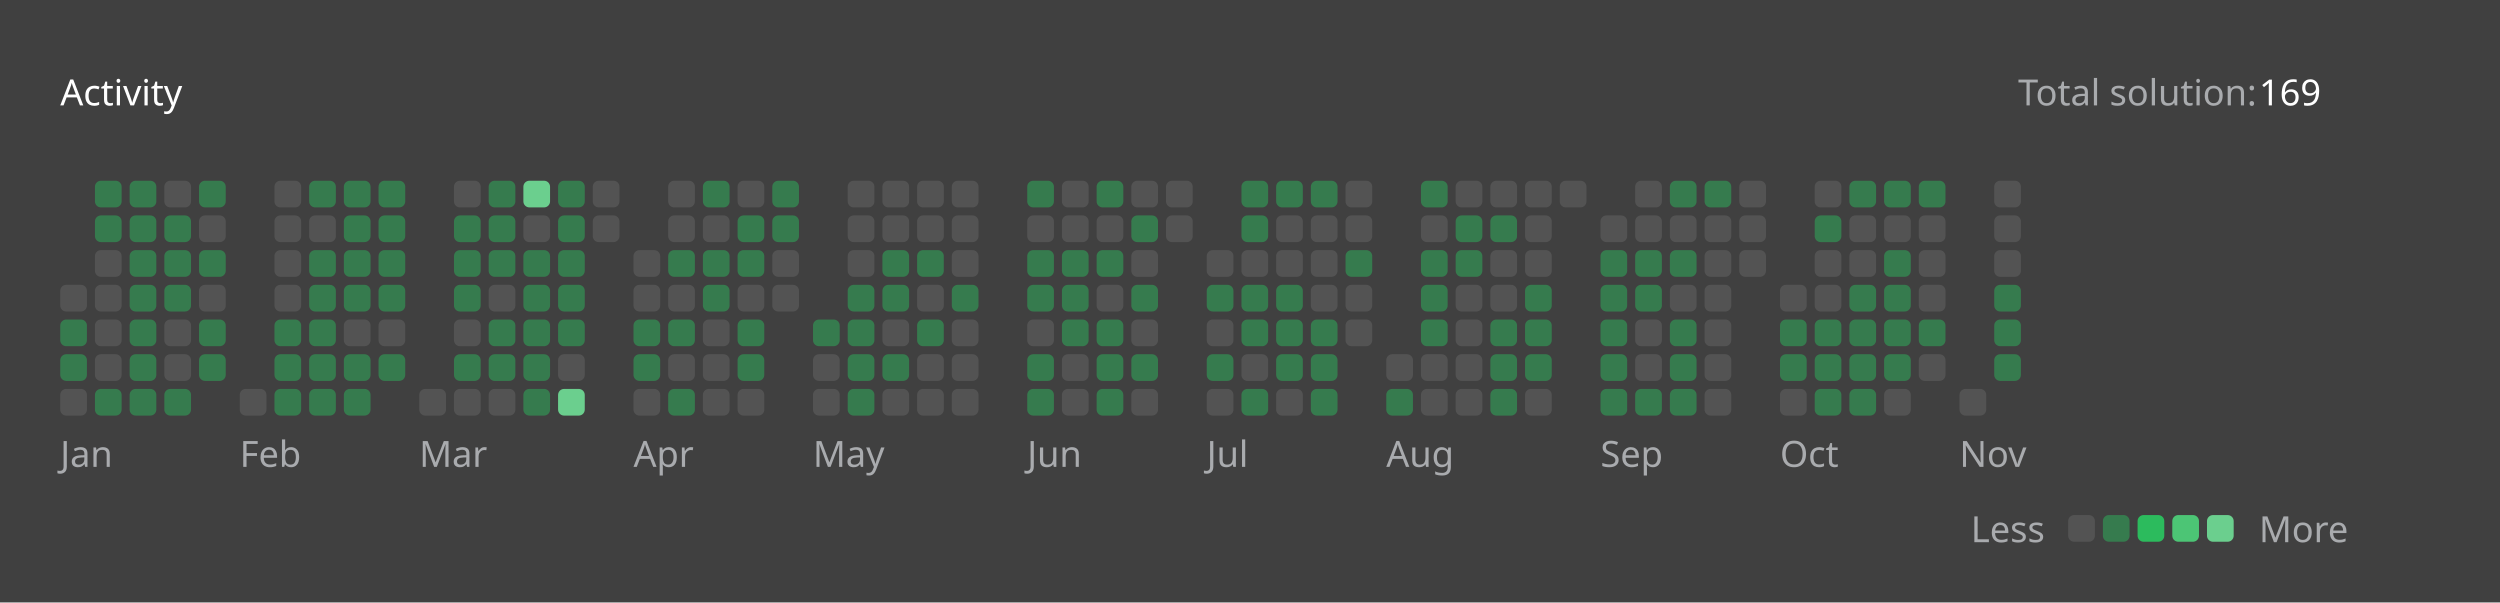
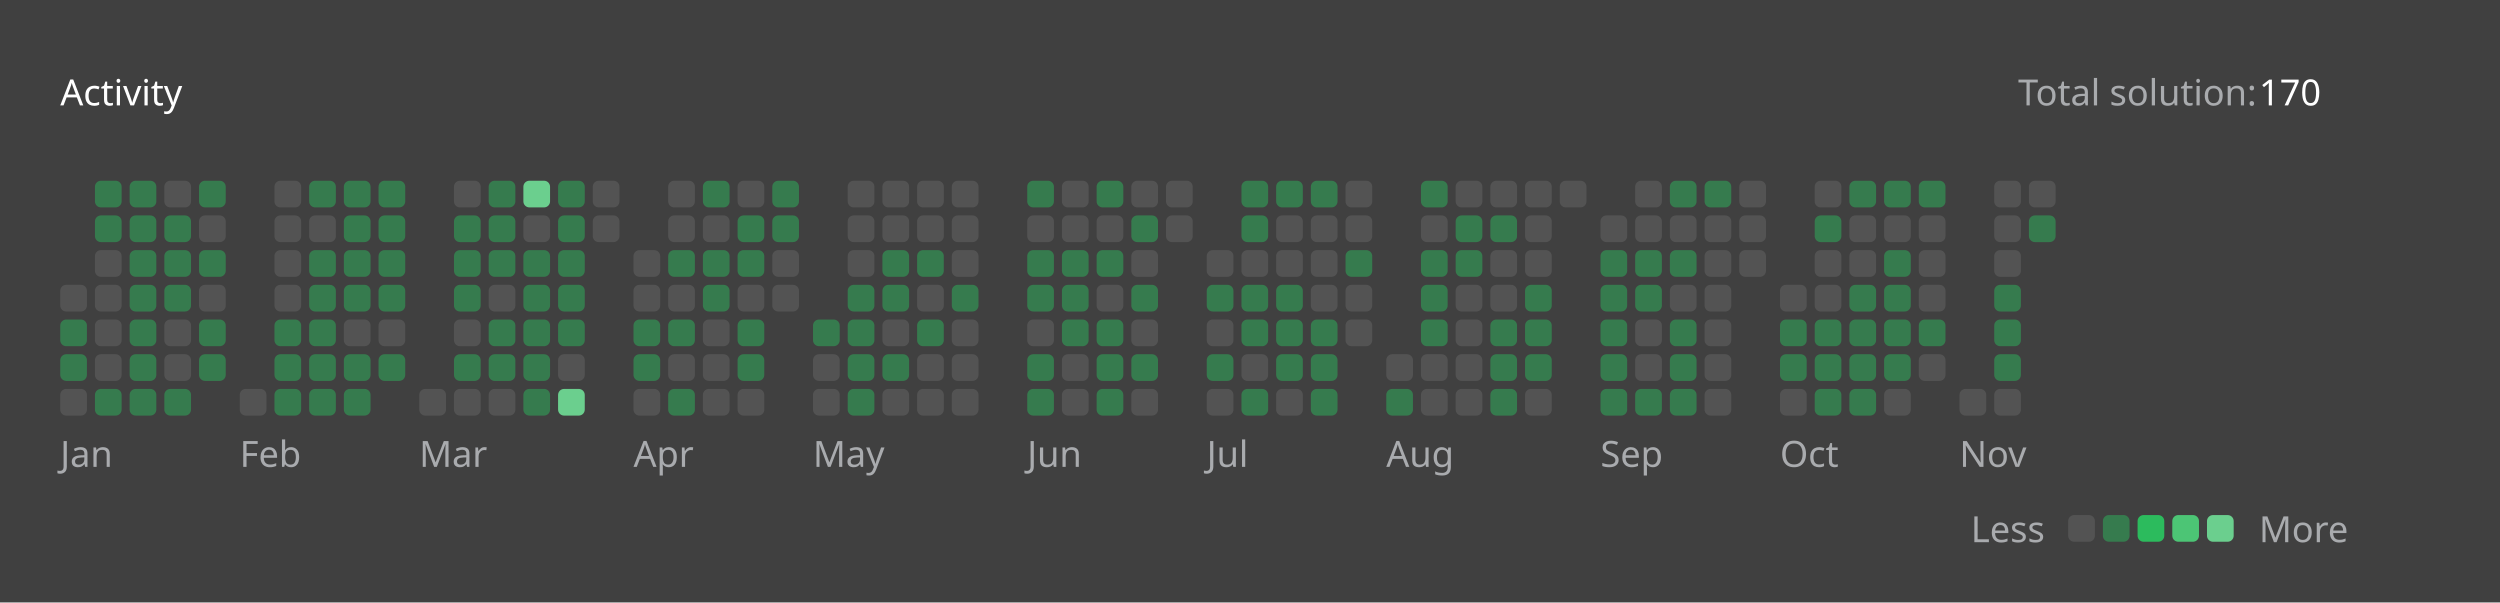
<svg xmlns="http://www.w3.org/2000/svg" version="1.1" height="200" width="830" viewBox="0 0 830 200">
  <style>*{font-family: "Segoe UI", Tahoma, Geneva, Verdana, sans-serif;}</style>
  <style>.title{font-weight: 500;font-size: 1rem;}</style>
  <style>.rotate-90{transform: rotate(-90deg);transform-origin: center;transform-box: fill-box;}</style>
  <style>.state{font-size: .75rem;}</style>
  <style>.light{color: #ffffff;fill: #ffffff;}</style>
  <style>.light-gray{color: #eff2f699;fill: #eff2f699;}</style>
  <style>.dark-gray{color: #ebebf54d;fill: #ebebf54d;}</style>
  <style>.gray{color: #747474;fill: #747474;}</style>
  <style>.orange{color: #ffa116;fill: #ffa116;}</style>
  <style>.background{color: #404040;fill: #404040;}</style>
  <style>.level-1-block{fill: #ffffff1a;}</style>
  <style>.level-2-block{fill: #2cb55d80;}</style>
  <style>.level-3-block{fill: #2cbb5dff;}</style>
  <style>.level-4-block{fill: #4cc575ff;}</style>
  <style>.level-5-block{fill: #6bcf8eff;}</style>
  <rect fill="#404040" x="0" y="0" width="830" height="200" rx="0.5rem" />
  <g text-anchor="start" text-decoration="1" class="title">
    <text x="20" y="35">
      <tspan class="light">Activity</tspan>
      <tspan class="orange" />
    </text>
  </g>
  <g class="state">
    <text x="670" y="35" class="light-gray"> Total solution: </text>
-     <text x="750" y="35" class="light"> 169 </text>
+     <text x="750" y="35" class="light"> 170 </text>
    <text x="678.88" y="180" class="light-gray" text-anchor="end">Less</text>
    <rect x="686.64" y="171" width="8.86" height="8.86" rx="2" ry="2" class="level-1-block" />
    <rect x="698.16" y="171" width="8.86" height="8.86" rx="2" ry="2" class="level-2-block" />
    <rect x="709.68" y="171" width="8.86" height="8.86" rx="2" ry="2" class="level-3-block" />
    <rect x="721.2" y="171" width="8.86" height="8.86" rx="2" ry="2" class="level-4-block" />
    <rect x="732.72" y="171" width="8.86" height="8.86" rx="2" ry="2" class="level-5-block" />
    <text x="750" y="180" class="light-gray">More</text>
  </g>
  <g x="20" y="60">
    <g x="20" y="60">
      <g x="20.0" y="60">
        <rect x="20.0" y="94.56" width="8.86" height="8.86" rx="2" ry="2" class="level-1-block" />
        <rect x="20.0" y="106.08" width="8.86" height="8.86" rx="2" ry="2" class="level-2-block" />
        <rect x="20.0" y="117.6" width="8.86" height="8.86" rx="2" ry="2" class="level-2-block" />
        <rect x="20.0" y="129.12" width="8.86" height="8.86" rx="2" ry="2" class="level-1-block" />
      </g>
      <g x="31.52" y="60">
        <rect x="31.52" y="60.0" width="8.86" height="8.86" rx="2" ry="2" class="level-2-block" />
        <rect x="31.52" y="71.52" width="8.86" height="8.86" rx="2" ry="2" class="level-2-block" />
        <rect x="31.52" y="83.04" width="8.86" height="8.86" rx="2" ry="2" class="level-1-block" />
        <rect x="31.52" y="94.56" width="8.86" height="8.86" rx="2" ry="2" class="level-1-block" />
        <rect x="31.52" y="106.08" width="8.86" height="8.86" rx="2" ry="2" class="level-1-block" />
        <rect x="31.52" y="117.6" width="8.86" height="8.86" rx="2" ry="2" class="level-1-block" />
        <rect x="31.52" y="129.12" width="8.86" height="8.86" rx="2" ry="2" class="level-2-block" />
      </g>
      <g x="43.04" y="60">
        <rect x="43.04" y="60.0" width="8.86" height="8.86" rx="2" ry="2" class="level-2-block" />
        <rect x="43.04" y="71.52" width="8.86" height="8.86" rx="2" ry="2" class="level-2-block" />
        <rect x="43.04" y="83.04" width="8.86" height="8.86" rx="2" ry="2" class="level-2-block" />
        <rect x="43.04" y="94.56" width="8.86" height="8.86" rx="2" ry="2" class="level-2-block" />
        <rect x="43.04" y="106.08" width="8.86" height="8.86" rx="2" ry="2" class="level-2-block" />
        <rect x="43.04" y="117.6" width="8.86" height="8.86" rx="2" ry="2" class="level-2-block" />
        <rect x="43.04" y="129.12" width="8.86" height="8.86" rx="2" ry="2" class="level-2-block" />
      </g>
      <g x="54.56" y="60">
        <rect x="54.56" y="60.0" width="8.86" height="8.86" rx="2" ry="2" class="level-1-block" />
        <rect x="54.56" y="71.52" width="8.86" height="8.86" rx="2" ry="2" class="level-2-block" />
        <rect x="54.56" y="83.04" width="8.86" height="8.86" rx="2" ry="2" class="level-2-block" />
        <rect x="54.56" y="94.56" width="8.86" height="8.86" rx="2" ry="2" class="level-2-block" />
        <rect x="54.56" y="106.08" width="8.86" height="8.86" rx="2" ry="2" class="level-1-block" />
        <rect x="54.56" y="117.6" width="8.86" height="8.86" rx="2" ry="2" class="level-1-block" />
        <rect x="54.56" y="129.12" width="8.86" height="8.86" rx="2" ry="2" class="level-2-block" />
      </g>
      <g x="66.08" y="60">
        <rect x="66.08" y="60.0" width="8.86" height="8.86" rx="2" ry="2" class="level-2-block" />
        <rect x="66.08" y="71.52" width="8.86" height="8.86" rx="2" ry="2" class="level-1-block" />
        <rect x="66.08" y="83.04" width="8.86" height="8.86" rx="2" ry="2" class="level-2-block" />
        <rect x="66.08" y="94.56" width="8.86" height="8.86" rx="2" ry="2" class="level-1-block" />
        <rect x="66.08" y="106.08" width="8.86" height="8.86" rx="2" ry="2" class="level-2-block" />
        <rect x="66.08" y="117.6" width="8.86" height="8.86" rx="2" ry="2" class="level-2-block" />
      </g>
      <text x="20.0" y="155" class="light-gray state">Jan</text>
    </g>
  </g>
  <g x="79.6" y="60">
    <g x="79.6" y="60">
      <g x="79.6" y="60">
        <rect x="79.6" y="129.12" width="8.86" height="8.86" rx="2" ry="2" class="level-1-block" />
      </g>
      <g x="91.12" y="60">
        <rect x="91.12" y="60.0" width="8.86" height="8.86" rx="2" ry="2" class="level-1-block" />
        <rect x="91.12" y="71.52" width="8.86" height="8.86" rx="2" ry="2" class="level-1-block" />
        <rect x="91.12" y="83.04" width="8.86" height="8.86" rx="2" ry="2" class="level-1-block" />
        <rect x="91.12" y="94.56" width="8.86" height="8.86" rx="2" ry="2" class="level-1-block" />
        <rect x="91.12" y="106.08" width="8.86" height="8.86" rx="2" ry="2" class="level-2-block" />
        <rect x="91.12" y="117.6" width="8.86" height="8.86" rx="2" ry="2" class="level-2-block" />
        <rect x="91.12" y="129.12" width="8.86" height="8.86" rx="2" ry="2" class="level-2-block" />
      </g>
      <g x="102.64" y="60">
        <rect x="102.64" y="60.0" width="8.86" height="8.86" rx="2" ry="2" class="level-2-block" />
        <rect x="102.64" y="71.52" width="8.86" height="8.86" rx="2" ry="2" class="level-1-block" />
        <rect x="102.64" y="83.04" width="8.86" height="8.86" rx="2" ry="2" class="level-2-block" />
        <rect x="102.64" y="94.56" width="8.86" height="8.86" rx="2" ry="2" class="level-2-block" />
        <rect x="102.64" y="106.08" width="8.86" height="8.86" rx="2" ry="2" class="level-2-block" />
        <rect x="102.64" y="117.6" width="8.86" height="8.86" rx="2" ry="2" class="level-2-block" />
        <rect x="102.64" y="129.12" width="8.86" height="8.86" rx="2" ry="2" class="level-2-block" />
      </g>
      <g x="114.16" y="60">
        <rect x="114.16" y="60.0" width="8.86" height="8.86" rx="2" ry="2" class="level-2-block" />
        <rect x="114.16" y="71.52" width="8.86" height="8.86" rx="2" ry="2" class="level-2-block" />
        <rect x="114.16" y="83.04" width="8.86" height="8.86" rx="2" ry="2" class="level-2-block" />
        <rect x="114.16" y="94.56" width="8.86" height="8.86" rx="2" ry="2" class="level-2-block" />
        <rect x="114.16" y="106.08" width="8.86" height="8.86" rx="2" ry="2" class="level-1-block" />
        <rect x="114.16" y="117.6" width="8.86" height="8.86" rx="2" ry="2" class="level-2-block" />
        <rect x="114.16" y="129.12" width="8.86" height="8.86" rx="2" ry="2" class="level-2-block" />
      </g>
      <g x="125.68" y="60">
        <rect x="125.68" y="60.0" width="8.86" height="8.86" rx="2" ry="2" class="level-2-block" />
        <rect x="125.68" y="71.52" width="8.86" height="8.86" rx="2" ry="2" class="level-2-block" />
        <rect x="125.68" y="83.04" width="8.86" height="8.86" rx="2" ry="2" class="level-2-block" />
        <rect x="125.68" y="94.56" width="8.86" height="8.86" rx="2" ry="2" class="level-2-block" />
        <rect x="125.68" y="106.08" width="8.86" height="8.86" rx="2" ry="2" class="level-1-block" />
        <rect x="125.68" y="117.6" width="8.86" height="8.86" rx="2" ry="2" class="level-2-block" />
      </g>
      <text x="79.6" y="155" class="light-gray state">Feb</text>
    </g>
  </g>
  <g x="139.2" y="60">
    <g x="139.2" y="60">
      <g x="139.2" y="60">
        <rect x="139.2" y="129.12" width="8.86" height="8.86" rx="2" ry="2" class="level-1-block" />
      </g>
      <g x="150.72" y="60">
        <rect x="150.72" y="60.0" width="8.86" height="8.86" rx="2" ry="2" class="level-1-block" />
        <rect x="150.72" y="71.52" width="8.86" height="8.86" rx="2" ry="2" class="level-2-block" />
        <rect x="150.72" y="83.04" width="8.86" height="8.86" rx="2" ry="2" class="level-2-block" />
        <rect x="150.72" y="94.56" width="8.86" height="8.86" rx="2" ry="2" class="level-2-block" />
        <rect x="150.72" y="106.08" width="8.86" height="8.86" rx="2" ry="2" class="level-1-block" />
        <rect x="150.72" y="117.6" width="8.86" height="8.86" rx="2" ry="2" class="level-2-block" />
        <rect x="150.72" y="129.12" width="8.86" height="8.86" rx="2" ry="2" class="level-1-block" />
      </g>
      <g x="162.24" y="60">
        <rect x="162.24" y="60.0" width="8.86" height="8.86" rx="2" ry="2" class="level-2-block" />
        <rect x="162.24" y="71.52" width="8.86" height="8.86" rx="2" ry="2" class="level-2-block" />
        <rect x="162.24" y="83.04" width="8.86" height="8.86" rx="2" ry="2" class="level-2-block" />
        <rect x="162.24" y="94.56" width="8.86" height="8.86" rx="2" ry="2" class="level-1-block" />
        <rect x="162.24" y="106.08" width="8.86" height="8.86" rx="2" ry="2" class="level-2-block" />
        <rect x="162.24" y="117.6" width="8.86" height="8.86" rx="2" ry="2" class="level-2-block" />
        <rect x="162.24" y="129.12" width="8.86" height="8.86" rx="2" ry="2" class="level-1-block" />
      </g>
      <g x="173.76" y="60">
        <rect x="173.76" y="60.0" width="8.86" height="8.86" rx="2" ry="2" class="level-5-block" />
        <rect x="173.76" y="71.52" width="8.86" height="8.86" rx="2" ry="2" class="level-1-block" />
        <rect x="173.76" y="83.04" width="8.86" height="8.86" rx="2" ry="2" class="level-2-block" />
        <rect x="173.76" y="94.56" width="8.86" height="8.86" rx="2" ry="2" class="level-2-block" />
        <rect x="173.76" y="106.08" width="8.86" height="8.86" rx="2" ry="2" class="level-2-block" />
        <rect x="173.76" y="117.6" width="8.86" height="8.86" rx="2" ry="2" class="level-2-block" />
        <rect x="173.76" y="129.12" width="8.86" height="8.86" rx="2" ry="2" class="level-2-block" />
      </g>
      <g x="185.28" y="60">
        <rect x="185.28" y="60.0" width="8.86" height="8.86" rx="2" ry="2" class="level-2-block" />
        <rect x="185.28" y="71.52" width="8.86" height="8.86" rx="2" ry="2" class="level-2-block" />
        <rect x="185.28" y="83.04" width="8.86" height="8.86" rx="2" ry="2" class="level-2-block" />
        <rect x="185.28" y="94.56" width="8.86" height="8.86" rx="2" ry="2" class="level-2-block" />
        <rect x="185.28" y="106.08" width="8.86" height="8.86" rx="2" ry="2" class="level-2-block" />
        <rect x="185.28" y="117.6" width="8.86" height="8.86" rx="2" ry="2" class="level-1-block" />
        <rect x="185.28" y="129.12" width="8.86" height="8.86" rx="2" ry="2" class="level-5-block" />
      </g>
      <g x="196.8" y="60">
        <rect x="196.8" y="60.0" width="8.86" height="8.86" rx="2" ry="2" class="level-1-block" />
        <rect x="196.8" y="71.52" width="8.86" height="8.86" rx="2" ry="2" class="level-1-block" />
      </g>
      <text x="139.2" y="155" class="light-gray state">Mar</text>
    </g>
  </g>
  <g x="210.32" y="60">
    <g x="210.32" y="60">
      <g x="210.32" y="60">
        <rect x="210.32" y="83.04" width="8.86" height="8.86" rx="2" ry="2" class="level-1-block" />
        <rect x="210.32" y="94.56" width="8.86" height="8.86" rx="2" ry="2" class="level-1-block" />
        <rect x="210.32" y="106.08" width="8.86" height="8.86" rx="2" ry="2" class="level-2-block" />
        <rect x="210.32" y="117.6" width="8.86" height="8.86" rx="2" ry="2" class="level-2-block" />
        <rect x="210.32" y="129.12" width="8.86" height="8.86" rx="2" ry="2" class="level-1-block" />
      </g>
      <g x="221.84" y="60">
        <rect x="221.84" y="60.0" width="8.86" height="8.86" rx="2" ry="2" class="level-1-block" />
        <rect x="221.84" y="71.52" width="8.86" height="8.86" rx="2" ry="2" class="level-1-block" />
        <rect x="221.84" y="83.04" width="8.86" height="8.86" rx="2" ry="2" class="level-2-block" />
        <rect x="221.84" y="94.56" width="8.86" height="8.86" rx="2" ry="2" class="level-1-block" />
        <rect x="221.84" y="106.08" width="8.86" height="8.86" rx="2" ry="2" class="level-2-block" />
        <rect x="221.84" y="117.6" width="8.86" height="8.86" rx="2" ry="2" class="level-1-block" />
        <rect x="221.84" y="129.12" width="8.86" height="8.86" rx="2" ry="2" class="level-2-block" />
      </g>
      <g x="233.36" y="60">
        <rect x="233.36" y="60.0" width="8.86" height="8.86" rx="2" ry="2" class="level-2-block" />
        <rect x="233.36" y="71.52" width="8.86" height="8.86" rx="2" ry="2" class="level-1-block" />
        <rect x="233.36" y="83.04" width="8.86" height="8.86" rx="2" ry="2" class="level-2-block" />
        <rect x="233.36" y="94.56" width="8.86" height="8.86" rx="2" ry="2" class="level-2-block" />
        <rect x="233.36" y="106.08" width="8.86" height="8.86" rx="2" ry="2" class="level-1-block" />
        <rect x="233.36" y="117.6" width="8.86" height="8.86" rx="2" ry="2" class="level-1-block" />
        <rect x="233.36" y="129.12" width="8.86" height="8.86" rx="2" ry="2" class="level-1-block" />
      </g>
      <g x="244.88" y="60">
        <rect x="244.88" y="60.0" width="8.86" height="8.86" rx="2" ry="2" class="level-1-block" />
        <rect x="244.88" y="71.52" width="8.86" height="8.86" rx="2" ry="2" class="level-2-block" />
        <rect x="244.88" y="83.04" width="8.86" height="8.86" rx="2" ry="2" class="level-2-block" />
        <rect x="244.88" y="94.56" width="8.86" height="8.86" rx="2" ry="2" class="level-1-block" />
        <rect x="244.88" y="106.08" width="8.86" height="8.86" rx="2" ry="2" class="level-2-block" />
        <rect x="244.88" y="117.6" width="8.86" height="8.86" rx="2" ry="2" class="level-2-block" />
        <rect x="244.88" y="129.12" width="8.86" height="8.86" rx="2" ry="2" class="level-1-block" />
      </g>
      <g x="256.4" y="60">
        <rect x="256.4" y="60.0" width="8.86" height="8.86" rx="2" ry="2" class="level-2-block" />
        <rect x="256.4" y="71.52" width="8.86" height="8.86" rx="2" ry="2" class="level-2-block" />
        <rect x="256.4" y="83.04" width="8.86" height="8.86" rx="2" ry="2" class="level-1-block" />
        <rect x="256.4" y="94.56" width="8.86" height="8.86" rx="2" ry="2" class="level-1-block" />
      </g>
      <text x="210.32" y="155" class="light-gray state">Apr</text>
    </g>
  </g>
  <g x="269.92" y="60">
    <g x="269.92" y="60">
      <g x="269.92" y="60">
        <rect x="269.92" y="106.08" width="8.86" height="8.86" rx="2" ry="2" class="level-2-block" />
        <rect x="269.92" y="117.6" width="8.86" height="8.86" rx="2" ry="2" class="level-1-block" />
        <rect x="269.92" y="129.12" width="8.86" height="8.86" rx="2" ry="2" class="level-1-block" />
      </g>
      <g x="281.44" y="60">
        <rect x="281.44" y="60.0" width="8.86" height="8.86" rx="2" ry="2" class="level-1-block" />
        <rect x="281.44" y="71.52" width="8.86" height="8.86" rx="2" ry="2" class="level-1-block" />
        <rect x="281.44" y="83.04" width="8.86" height="8.86" rx="2" ry="2" class="level-1-block" />
        <rect x="281.44" y="94.56" width="8.86" height="8.86" rx="2" ry="2" class="level-2-block" />
        <rect x="281.44" y="106.08" width="8.86" height="8.86" rx="2" ry="2" class="level-2-block" />
        <rect x="281.44" y="117.6" width="8.86" height="8.86" rx="2" ry="2" class="level-2-block" />
        <rect x="281.44" y="129.12" width="8.86" height="8.86" rx="2" ry="2" class="level-2-block" />
      </g>
      <g x="292.96" y="60">
        <rect x="292.96" y="60.0" width="8.86" height="8.86" rx="2" ry="2" class="level-1-block" />
        <rect x="292.96" y="71.52" width="8.86" height="8.86" rx="2" ry="2" class="level-1-block" />
        <rect x="292.96" y="83.04" width="8.86" height="8.86" rx="2" ry="2" class="level-2-block" />
        <rect x="292.96" y="94.56" width="8.86" height="8.86" rx="2" ry="2" class="level-2-block" />
        <rect x="292.96" y="106.08" width="8.86" height="8.86" rx="2" ry="2" class="level-1-block" />
        <rect x="292.96" y="117.6" width="8.86" height="8.86" rx="2" ry="2" class="level-2-block" />
        <rect x="292.96" y="129.12" width="8.86" height="8.86" rx="2" ry="2" class="level-1-block" />
      </g>
      <g x="304.48" y="60">
        <rect x="304.48" y="60.0" width="8.86" height="8.86" rx="2" ry="2" class="level-1-block" />
        <rect x="304.48" y="71.52" width="8.86" height="8.86" rx="2" ry="2" class="level-1-block" />
        <rect x="304.48" y="83.04" width="8.86" height="8.86" rx="2" ry="2" class="level-2-block" />
        <rect x="304.48" y="94.56" width="8.86" height="8.86" rx="2" ry="2" class="level-1-block" />
        <rect x="304.48" y="106.08" width="8.86" height="8.86" rx="2" ry="2" class="level-2-block" />
        <rect x="304.48" y="117.6" width="8.86" height="8.86" rx="2" ry="2" class="level-1-block" />
        <rect x="304.48" y="129.12" width="8.86" height="8.86" rx="2" ry="2" class="level-1-block" />
      </g>
      <g x="316" y="60">
        <rect x="316" y="60.0" width="8.86" height="8.86" rx="2" ry="2" class="level-1-block" />
        <rect x="316" y="71.52" width="8.86" height="8.86" rx="2" ry="2" class="level-1-block" />
        <rect x="316" y="83.04" width="8.86" height="8.86" rx="2" ry="2" class="level-1-block" />
        <rect x="316" y="94.56" width="8.86" height="8.86" rx="2" ry="2" class="level-2-block" />
        <rect x="316" y="106.08" width="8.86" height="8.86" rx="2" ry="2" class="level-1-block" />
        <rect x="316" y="117.6" width="8.86" height="8.86" rx="2" ry="2" class="level-1-block" />
        <rect x="316" y="129.12" width="8.86" height="8.86" rx="2" ry="2" class="level-1-block" />
      </g>
      <text x="269.92" y="155" class="light-gray state">May</text>
    </g>
  </g>
  <g x="341.04" y="60">
    <g x="341.04" y="60">
      <g x="341.04" y="60">
        <rect x="341.04" y="60.0" width="8.86" height="8.86" rx="2" ry="2" class="level-2-block" />
        <rect x="341.04" y="71.52" width="8.86" height="8.86" rx="2" ry="2" class="level-1-block" />
        <rect x="341.04" y="83.04" width="8.86" height="8.86" rx="2" ry="2" class="level-2-block" />
        <rect x="341.04" y="94.56" width="8.86" height="8.86" rx="2" ry="2" class="level-2-block" />
        <rect x="341.04" y="106.08" width="8.86" height="8.86" rx="2" ry="2" class="level-1-block" />
        <rect x="341.04" y="117.6" width="8.86" height="8.86" rx="2" ry="2" class="level-2-block" />
        <rect x="341.04" y="129.12" width="8.86" height="8.86" rx="2" ry="2" class="level-2-block" />
      </g>
      <g x="352.56" y="60">
        <rect x="352.56" y="60.0" width="8.86" height="8.86" rx="2" ry="2" class="level-1-block" />
        <rect x="352.56" y="71.52" width="8.86" height="8.86" rx="2" ry="2" class="level-1-block" />
        <rect x="352.56" y="83.04" width="8.86" height="8.86" rx="2" ry="2" class="level-2-block" />
        <rect x="352.56" y="94.56" width="8.86" height="8.86" rx="2" ry="2" class="level-2-block" />
        <rect x="352.56" y="106.08" width="8.86" height="8.86" rx="2" ry="2" class="level-2-block" />
        <rect x="352.56" y="117.6" width="8.86" height="8.86" rx="2" ry="2" class="level-1-block" />
        <rect x="352.56" y="129.12" width="8.86" height="8.86" rx="2" ry="2" class="level-1-block" />
      </g>
      <g x="364.08" y="60">
        <rect x="364.08" y="60.0" width="8.86" height="8.86" rx="2" ry="2" class="level-2-block" />
        <rect x="364.08" y="71.52" width="8.86" height="8.86" rx="2" ry="2" class="level-1-block" />
        <rect x="364.08" y="83.04" width="8.86" height="8.86" rx="2" ry="2" class="level-2-block" />
        <rect x="364.08" y="94.56" width="8.86" height="8.86" rx="2" ry="2" class="level-1-block" />
        <rect x="364.08" y="106.08" width="8.86" height="8.86" rx="2" ry="2" class="level-2-block" />
        <rect x="364.08" y="117.6" width="8.86" height="8.86" rx="2" ry="2" class="level-2-block" />
        <rect x="364.08" y="129.12" width="8.86" height="8.86" rx="2" ry="2" class="level-2-block" />
      </g>
      <g x="375.6" y="60">
        <rect x="375.6" y="60.0" width="8.86" height="8.86" rx="2" ry="2" class="level-1-block" />
        <rect x="375.6" y="71.52" width="8.86" height="8.86" rx="2" ry="2" class="level-2-block" />
        <rect x="375.6" y="83.04" width="8.86" height="8.86" rx="2" ry="2" class="level-1-block" />
        <rect x="375.6" y="94.56" width="8.86" height="8.86" rx="2" ry="2" class="level-2-block" />
        <rect x="375.6" y="106.08" width="8.86" height="8.86" rx="2" ry="2" class="level-1-block" />
        <rect x="375.6" y="117.6" width="8.86" height="8.86" rx="2" ry="2" class="level-2-block" />
        <rect x="375.6" y="129.12" width="8.86" height="8.86" rx="2" ry="2" class="level-1-block" />
      </g>
      <g x="387.12" y="60">
        <rect x="387.12" y="60.0" width="8.86" height="8.86" rx="2" ry="2" class="level-1-block" />
        <rect x="387.12" y="71.52" width="8.86" height="8.86" rx="2" ry="2" class="level-1-block" />
      </g>
      <text x="341.04" y="155" class="light-gray state">Jun</text>
    </g>
  </g>
  <g x="400.64" y="60">
    <g x="400.64" y="60">
      <g x="400.64" y="60">
        <rect x="400.64" y="83.04" width="8.86" height="8.86" rx="2" ry="2" class="level-1-block" />
        <rect x="400.64" y="94.56" width="8.86" height="8.86" rx="2" ry="2" class="level-2-block" />
        <rect x="400.64" y="106.08" width="8.86" height="8.86" rx="2" ry="2" class="level-1-block" />
        <rect x="400.64" y="117.6" width="8.86" height="8.86" rx="2" ry="2" class="level-2-block" />
        <rect x="400.64" y="129.12" width="8.86" height="8.86" rx="2" ry="2" class="level-1-block" />
      </g>
      <g x="412.16" y="60">
        <rect x="412.16" y="60.0" width="8.86" height="8.86" rx="2" ry="2" class="level-2-block" />
        <rect x="412.16" y="71.52" width="8.86" height="8.86" rx="2" ry="2" class="level-2-block" />
        <rect x="412.16" y="83.04" width="8.86" height="8.86" rx="2" ry="2" class="level-1-block" />
        <rect x="412.16" y="94.56" width="8.86" height="8.86" rx="2" ry="2" class="level-2-block" />
        <rect x="412.16" y="106.08" width="8.86" height="8.86" rx="2" ry="2" class="level-2-block" />
        <rect x="412.16" y="117.6" width="8.86" height="8.86" rx="2" ry="2" class="level-1-block" />
        <rect x="412.16" y="129.12" width="8.86" height="8.86" rx="2" ry="2" class="level-2-block" />
      </g>
      <g x="423.68" y="60">
        <rect x="423.68" y="60.0" width="8.86" height="8.86" rx="2" ry="2" class="level-2-block" />
        <rect x="423.68" y="71.52" width="8.86" height="8.86" rx="2" ry="2" class="level-1-block" />
        <rect x="423.68" y="83.04" width="8.86" height="8.86" rx="2" ry="2" class="level-1-block" />
        <rect x="423.68" y="94.56" width="8.86" height="8.86" rx="2" ry="2" class="level-2-block" />
        <rect x="423.68" y="106.08" width="8.86" height="8.86" rx="2" ry="2" class="level-2-block" />
        <rect x="423.68" y="117.6" width="8.86" height="8.86" rx="2" ry="2" class="level-2-block" />
        <rect x="423.68" y="129.12" width="8.86" height="8.86" rx="2" ry="2" class="level-1-block" />
      </g>
      <g x="435.2" y="60">
        <rect x="435.2" y="60.0" width="8.86" height="8.86" rx="2" ry="2" class="level-2-block" />
        <rect x="435.2" y="71.52" width="8.86" height="8.86" rx="2" ry="2" class="level-1-block" />
        <rect x="435.2" y="83.04" width="8.86" height="8.86" rx="2" ry="2" class="level-1-block" />
        <rect x="435.2" y="94.56" width="8.86" height="8.86" rx="2" ry="2" class="level-1-block" />
        <rect x="435.2" y="106.08" width="8.86" height="8.86" rx="2" ry="2" class="level-2-block" />
        <rect x="435.2" y="117.6" width="8.86" height="8.86" rx="2" ry="2" class="level-2-block" />
        <rect x="435.2" y="129.12" width="8.86" height="8.86" rx="2" ry="2" class="level-2-block" />
      </g>
      <g x="446.72" y="60">
        <rect x="446.72" y="60.0" width="8.86" height="8.86" rx="2" ry="2" class="level-1-block" />
        <rect x="446.72" y="71.52" width="8.86" height="8.86" rx="2" ry="2" class="level-1-block" />
        <rect x="446.72" y="83.04" width="8.86" height="8.86" rx="2" ry="2" class="level-2-block" />
        <rect x="446.72" y="94.56" width="8.86" height="8.86" rx="2" ry="2" class="level-1-block" />
        <rect x="446.72" y="106.08" width="8.86" height="8.86" rx="2" ry="2" class="level-1-block" />
      </g>
      <text x="400.64" y="155" class="light-gray state">Jul</text>
    </g>
  </g>
  <g x="460.24" y="60">
    <g x="460.24" y="60">
      <g x="460.24" y="60">
        <rect x="460.24" y="117.6" width="8.86" height="8.86" rx="2" ry="2" class="level-1-block" />
        <rect x="460.24" y="129.12" width="8.86" height="8.86" rx="2" ry="2" class="level-2-block" />
      </g>
      <g x="471.76" y="60">
        <rect x="471.76" y="60.0" width="8.86" height="8.86" rx="2" ry="2" class="level-2-block" />
        <rect x="471.76" y="71.52" width="8.86" height="8.86" rx="2" ry="2" class="level-1-block" />
        <rect x="471.76" y="83.04" width="8.86" height="8.86" rx="2" ry="2" class="level-2-block" />
        <rect x="471.76" y="94.56" width="8.86" height="8.86" rx="2" ry="2" class="level-2-block" />
        <rect x="471.76" y="106.08" width="8.86" height="8.86" rx="2" ry="2" class="level-2-block" />
        <rect x="471.76" y="117.6" width="8.86" height="8.86" rx="2" ry="2" class="level-1-block" />
        <rect x="471.76" y="129.12" width="8.86" height="8.86" rx="2" ry="2" class="level-1-block" />
      </g>
      <g x="483.28" y="60">
        <rect x="483.28" y="60.0" width="8.86" height="8.86" rx="2" ry="2" class="level-1-block" />
        <rect x="483.28" y="71.52" width="8.86" height="8.86" rx="2" ry="2" class="level-2-block" />
        <rect x="483.28" y="83.04" width="8.86" height="8.86" rx="2" ry="2" class="level-2-block" />
        <rect x="483.28" y="94.56" width="8.86" height="8.86" rx="2" ry="2" class="level-1-block" />
        <rect x="483.28" y="106.08" width="8.86" height="8.86" rx="2" ry="2" class="level-1-block" />
        <rect x="483.28" y="117.6" width="8.86" height="8.86" rx="2" ry="2" class="level-1-block" />
        <rect x="483.28" y="129.12" width="8.86" height="8.86" rx="2" ry="2" class="level-1-block" />
      </g>
      <g x="494.8" y="60">
        <rect x="494.8" y="60.0" width="8.86" height="8.86" rx="2" ry="2" class="level-1-block" />
        <rect x="494.8" y="71.52" width="8.86" height="8.86" rx="2" ry="2" class="level-2-block" />
        <rect x="494.8" y="83.04" width="8.86" height="8.86" rx="2" ry="2" class="level-1-block" />
        <rect x="494.8" y="94.56" width="8.86" height="8.86" rx="2" ry="2" class="level-1-block" />
        <rect x="494.8" y="106.08" width="8.86" height="8.86" rx="2" ry="2" class="level-2-block" />
        <rect x="494.8" y="117.6" width="8.86" height="8.86" rx="2" ry="2" class="level-2-block" />
        <rect x="494.8" y="129.12" width="8.86" height="8.86" rx="2" ry="2" class="level-2-block" />
      </g>
      <g x="506.32" y="60">
        <rect x="506.32" y="60.0" width="8.86" height="8.86" rx="2" ry="2" class="level-1-block" />
        <rect x="506.32" y="71.52" width="8.86" height="8.86" rx="2" ry="2" class="level-1-block" />
        <rect x="506.32" y="83.04" width="8.86" height="8.86" rx="2" ry="2" class="level-1-block" />
        <rect x="506.32" y="94.56" width="8.86" height="8.86" rx="2" ry="2" class="level-2-block" />
        <rect x="506.32" y="106.08" width="8.86" height="8.86" rx="2" ry="2" class="level-2-block" />
        <rect x="506.32" y="117.6" width="8.86" height="8.86" rx="2" ry="2" class="level-2-block" />
        <rect x="506.32" y="129.12" width="8.86" height="8.86" rx="2" ry="2" class="level-1-block" />
      </g>
      <g x="517.84" y="60">
        <rect x="517.84" y="60.0" width="8.86" height="8.86" rx="2" ry="2" class="level-1-block" />
      </g>
      <text x="460.24" y="155" class="light-gray state">Aug</text>
    </g>
  </g>
  <g x="531.36" y="60">
    <g x="531.36" y="60">
      <g x="531.36" y="60">
        <rect x="531.36" y="71.52" width="8.86" height="8.86" rx="2" ry="2" class="level-1-block" />
        <rect x="531.36" y="83.04" width="8.86" height="8.86" rx="2" ry="2" class="level-2-block" />
        <rect x="531.36" y="94.56" width="8.86" height="8.86" rx="2" ry="2" class="level-2-block" />
        <rect x="531.36" y="106.08" width="8.86" height="8.86" rx="2" ry="2" class="level-2-block" />
        <rect x="531.36" y="117.6" width="8.86" height="8.86" rx="2" ry="2" class="level-2-block" />
        <rect x="531.36" y="129.12" width="8.86" height="8.86" rx="2" ry="2" class="level-2-block" />
      </g>
      <g x="542.88" y="60">
        <rect x="542.88" y="60.0" width="8.86" height="8.86" rx="2" ry="2" class="level-1-block" />
        <rect x="542.88" y="71.52" width="8.86" height="8.86" rx="2" ry="2" class="level-1-block" />
        <rect x="542.88" y="83.04" width="8.86" height="8.86" rx="2" ry="2" class="level-2-block" />
        <rect x="542.88" y="94.56" width="8.86" height="8.86" rx="2" ry="2" class="level-2-block" />
        <rect x="542.88" y="106.08" width="8.86" height="8.86" rx="2" ry="2" class="level-1-block" />
        <rect x="542.88" y="117.6" width="8.86" height="8.86" rx="2" ry="2" class="level-1-block" />
        <rect x="542.88" y="129.12" width="8.86" height="8.86" rx="2" ry="2" class="level-2-block" />
      </g>
      <g x="554.4" y="60">
        <rect x="554.4" y="60.0" width="8.86" height="8.86" rx="2" ry="2" class="level-2-block" />
        <rect x="554.4" y="71.52" width="8.86" height="8.86" rx="2" ry="2" class="level-1-block" />
        <rect x="554.4" y="83.04" width="8.86" height="8.86" rx="2" ry="2" class="level-2-block" />
        <rect x="554.4" y="94.56" width="8.86" height="8.86" rx="2" ry="2" class="level-1-block" />
        <rect x="554.4" y="106.08" width="8.86" height="8.86" rx="2" ry="2" class="level-2-block" />
        <rect x="554.4" y="117.6" width="8.86" height="8.86" rx="2" ry="2" class="level-2-block" />
        <rect x="554.4" y="129.12" width="8.86" height="8.86" rx="2" ry="2" class="level-2-block" />
      </g>
      <g x="565.92" y="60">
        <rect x="565.92" y="60.0" width="8.86" height="8.86" rx="2" ry="2" class="level-2-block" />
        <rect x="565.92" y="71.52" width="8.86" height="8.86" rx="2" ry="2" class="level-1-block" />
        <rect x="565.92" y="83.04" width="8.86" height="8.86" rx="2" ry="2" class="level-1-block" />
        <rect x="565.92" y="94.56" width="8.86" height="8.86" rx="2" ry="2" class="level-1-block" />
        <rect x="565.92" y="106.08" width="8.86" height="8.86" rx="2" ry="2" class="level-1-block" />
        <rect x="565.92" y="117.6" width="8.86" height="8.86" rx="2" ry="2" class="level-1-block" />
        <rect x="565.92" y="129.12" width="8.86" height="8.86" rx="2" ry="2" class="level-1-block" />
      </g>
      <g x="577.44" y="60">
        <rect x="577.44" y="60.0" width="8.86" height="8.86" rx="2" ry="2" class="level-1-block" />
        <rect x="577.44" y="71.52" width="8.86" height="8.86" rx="2" ry="2" class="level-1-block" />
        <rect x="577.44" y="83.04" width="8.86" height="8.86" rx="2" ry="2" class="level-1-block" />
      </g>
      <text x="531.36" y="155" class="light-gray state">Sep</text>
    </g>
  </g>
  <g x="590.96" y="60">
    <g x="590.96" y="60">
      <g x="590.96" y="60">
        <rect x="590.96" y="94.56" width="8.86" height="8.86" rx="2" ry="2" class="level-1-block" />
        <rect x="590.96" y="106.08" width="8.86" height="8.86" rx="2" ry="2" class="level-2-block" />
        <rect x="590.96" y="117.6" width="8.86" height="8.86" rx="2" ry="2" class="level-2-block" />
        <rect x="590.96" y="129.12" width="8.86" height="8.86" rx="2" ry="2" class="level-1-block" />
      </g>
      <g x="602.48" y="60">
        <rect x="602.48" y="60.0" width="8.86" height="8.86" rx="2" ry="2" class="level-1-block" />
        <rect x="602.48" y="71.52" width="8.86" height="8.86" rx="2" ry="2" class="level-2-block" />
        <rect x="602.48" y="83.04" width="8.86" height="8.86" rx="2" ry="2" class="level-1-block" />
        <rect x="602.48" y="94.56" width="8.86" height="8.86" rx="2" ry="2" class="level-1-block" />
        <rect x="602.48" y="106.08" width="8.86" height="8.86" rx="2" ry="2" class="level-2-block" />
        <rect x="602.48" y="117.6" width="8.86" height="8.86" rx="2" ry="2" class="level-2-block" />
        <rect x="602.48" y="129.12" width="8.86" height="8.86" rx="2" ry="2" class="level-2-block" />
      </g>
      <g x="614.0" y="60">
        <rect x="614.0" y="60.0" width="8.86" height="8.86" rx="2" ry="2" class="level-2-block" />
        <rect x="614.0" y="71.52" width="8.86" height="8.86" rx="2" ry="2" class="level-1-block" />
        <rect x="614.0" y="83.04" width="8.86" height="8.86" rx="2" ry="2" class="level-1-block" />
        <rect x="614.0" y="94.56" width="8.86" height="8.86" rx="2" ry="2" class="level-2-block" />
        <rect x="614.0" y="106.08" width="8.86" height="8.86" rx="2" ry="2" class="level-2-block" />
        <rect x="614.0" y="117.6" width="8.86" height="8.86" rx="2" ry="2" class="level-2-block" />
        <rect x="614.0" y="129.12" width="8.86" height="8.86" rx="2" ry="2" class="level-2-block" />
      </g>
      <g x="625.52" y="60">
        <rect x="625.52" y="60.0" width="8.86" height="8.86" rx="2" ry="2" class="level-2-block" />
        <rect x="625.52" y="71.52" width="8.86" height="8.86" rx="2" ry="2" class="level-1-block" />
        <rect x="625.52" y="83.04" width="8.86" height="8.86" rx="2" ry="2" class="level-2-block" />
        <rect x="625.52" y="94.56" width="8.86" height="8.86" rx="2" ry="2" class="level-2-block" />
        <rect x="625.52" y="106.08" width="8.86" height="8.86" rx="2" ry="2" class="level-2-block" />
        <rect x="625.52" y="117.6" width="8.86" height="8.86" rx="2" ry="2" class="level-2-block" />
        <rect x="625.52" y="129.12" width="8.86" height="8.86" rx="2" ry="2" class="level-1-block" />
      </g>
      <g x="637.04" y="60">
        <rect x="637.04" y="60.0" width="8.86" height="8.86" rx="2" ry="2" class="level-2-block" />
        <rect x="637.04" y="71.52" width="8.86" height="8.86" rx="2" ry="2" class="level-1-block" />
        <rect x="637.04" y="83.04" width="8.86" height="8.86" rx="2" ry="2" class="level-1-block" />
        <rect x="637.04" y="94.56" width="8.86" height="8.86" rx="2" ry="2" class="level-1-block" />
        <rect x="637.04" y="106.08" width="8.86" height="8.86" rx="2" ry="2" class="level-2-block" />
        <rect x="637.04" y="117.6" width="8.86" height="8.86" rx="2" ry="2" class="level-1-block" />
      </g>
      <text x="590.96" y="155" class="light-gray state">Oct</text>
    </g>
  </g>
  <g x="650.56" y="60">
    <g x="650.56" y="60">
      <g x="650.56" y="60">
        <rect x="650.56" y="129.12" width="8.86" height="8.86" rx="2" ry="2" class="level-1-block" />
      </g>
      <g x="662.08" y="60">
        <rect x="662.08" y="60.0" width="8.86" height="8.86" rx="2" ry="2" class="level-1-block" />
        <rect x="662.08" y="71.52" width="8.86" height="8.86" rx="2" ry="2" class="level-1-block" />
        <rect x="662.08" y="83.04" width="8.86" height="8.86" rx="2" ry="2" class="level-1-block" />
        <rect x="662.08" y="94.56" width="8.86" height="8.86" rx="2" ry="2" class="level-2-block" />
        <rect x="662.08" y="106.08" width="8.86" height="8.86" rx="2" ry="2" class="level-2-block" />
        <rect x="662.08" y="117.6" width="8.86" height="8.86" rx="2" ry="2" class="level-2-block" />
+         <rect x="662.08" y="129.12" width="8.86" height="8.86" rx="2" ry="2" class="level-1-block" />
+       </g>
+       <g x="673.6" y="60">
+         <rect x="673.6" y="60.0" width="8.86" height="8.86" rx="2" ry="2" class="level-1-block" />
+         <rect x="673.6" y="71.52" width="8.86" height="8.86" rx="2" ry="2" class="level-2-block" />
      </g>
      <text x="650.56" y="155" class="light-gray state">Nov</text>
    </g>
  </g>
</svg>
